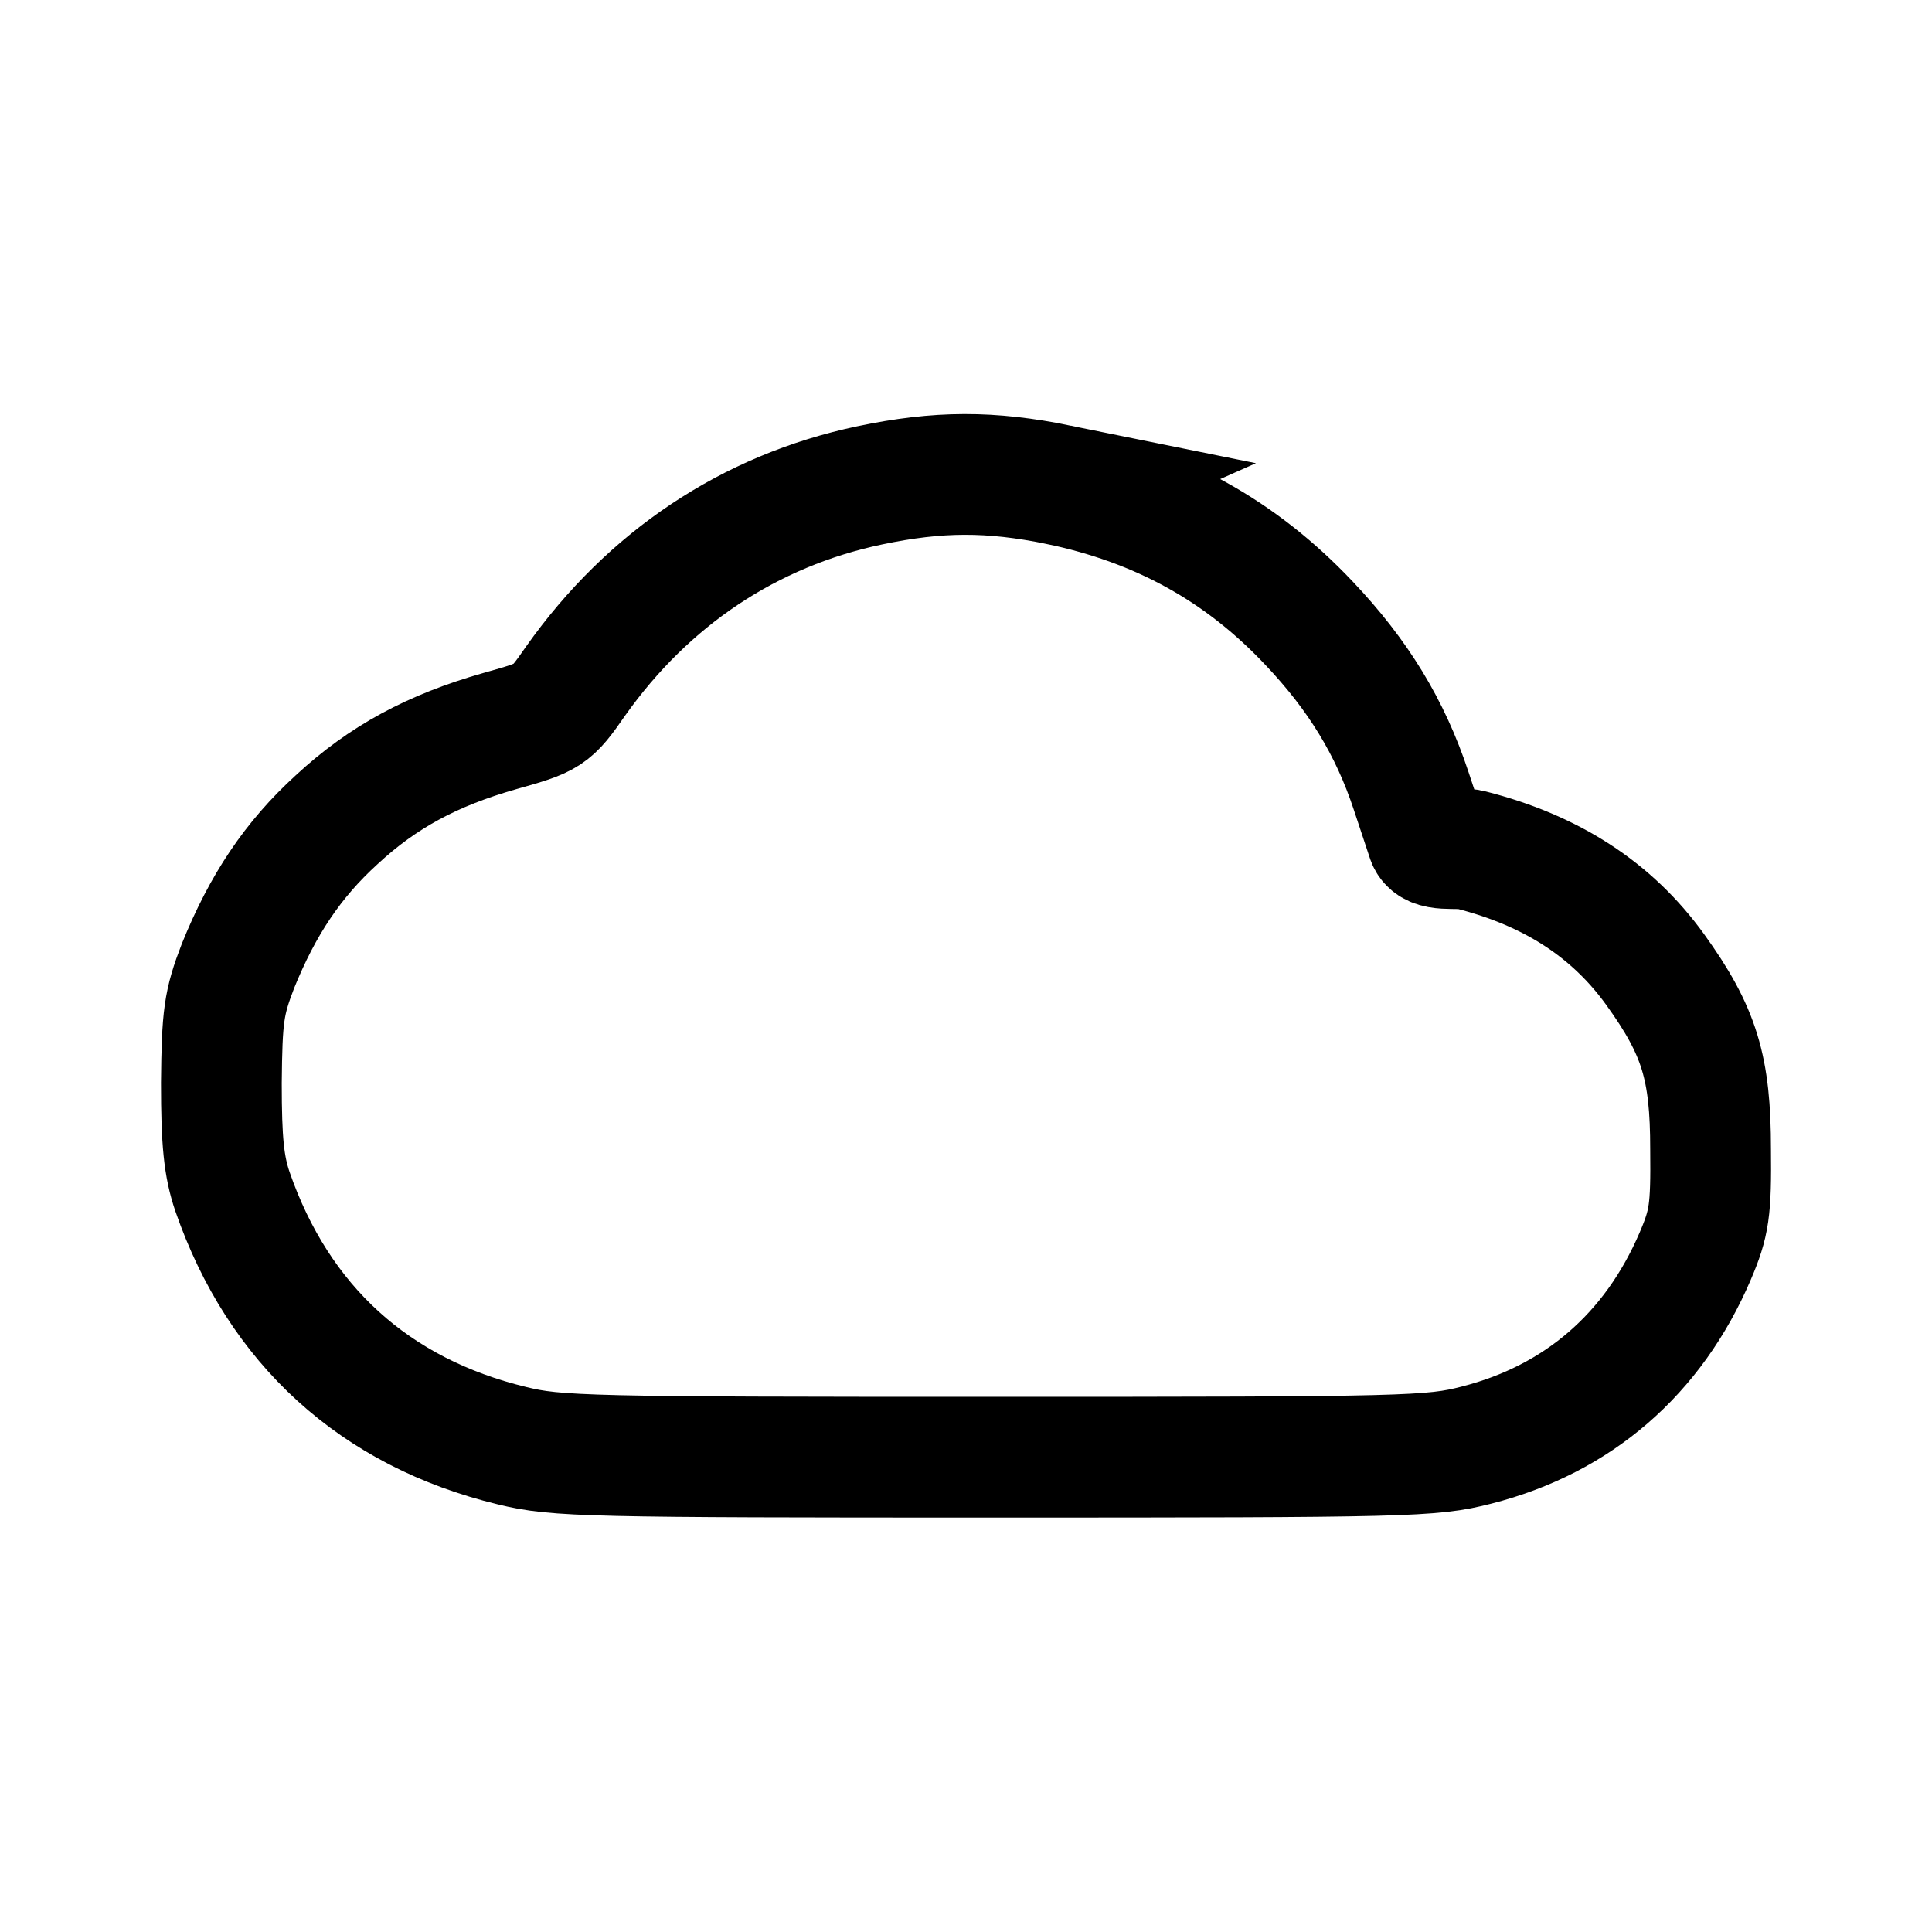
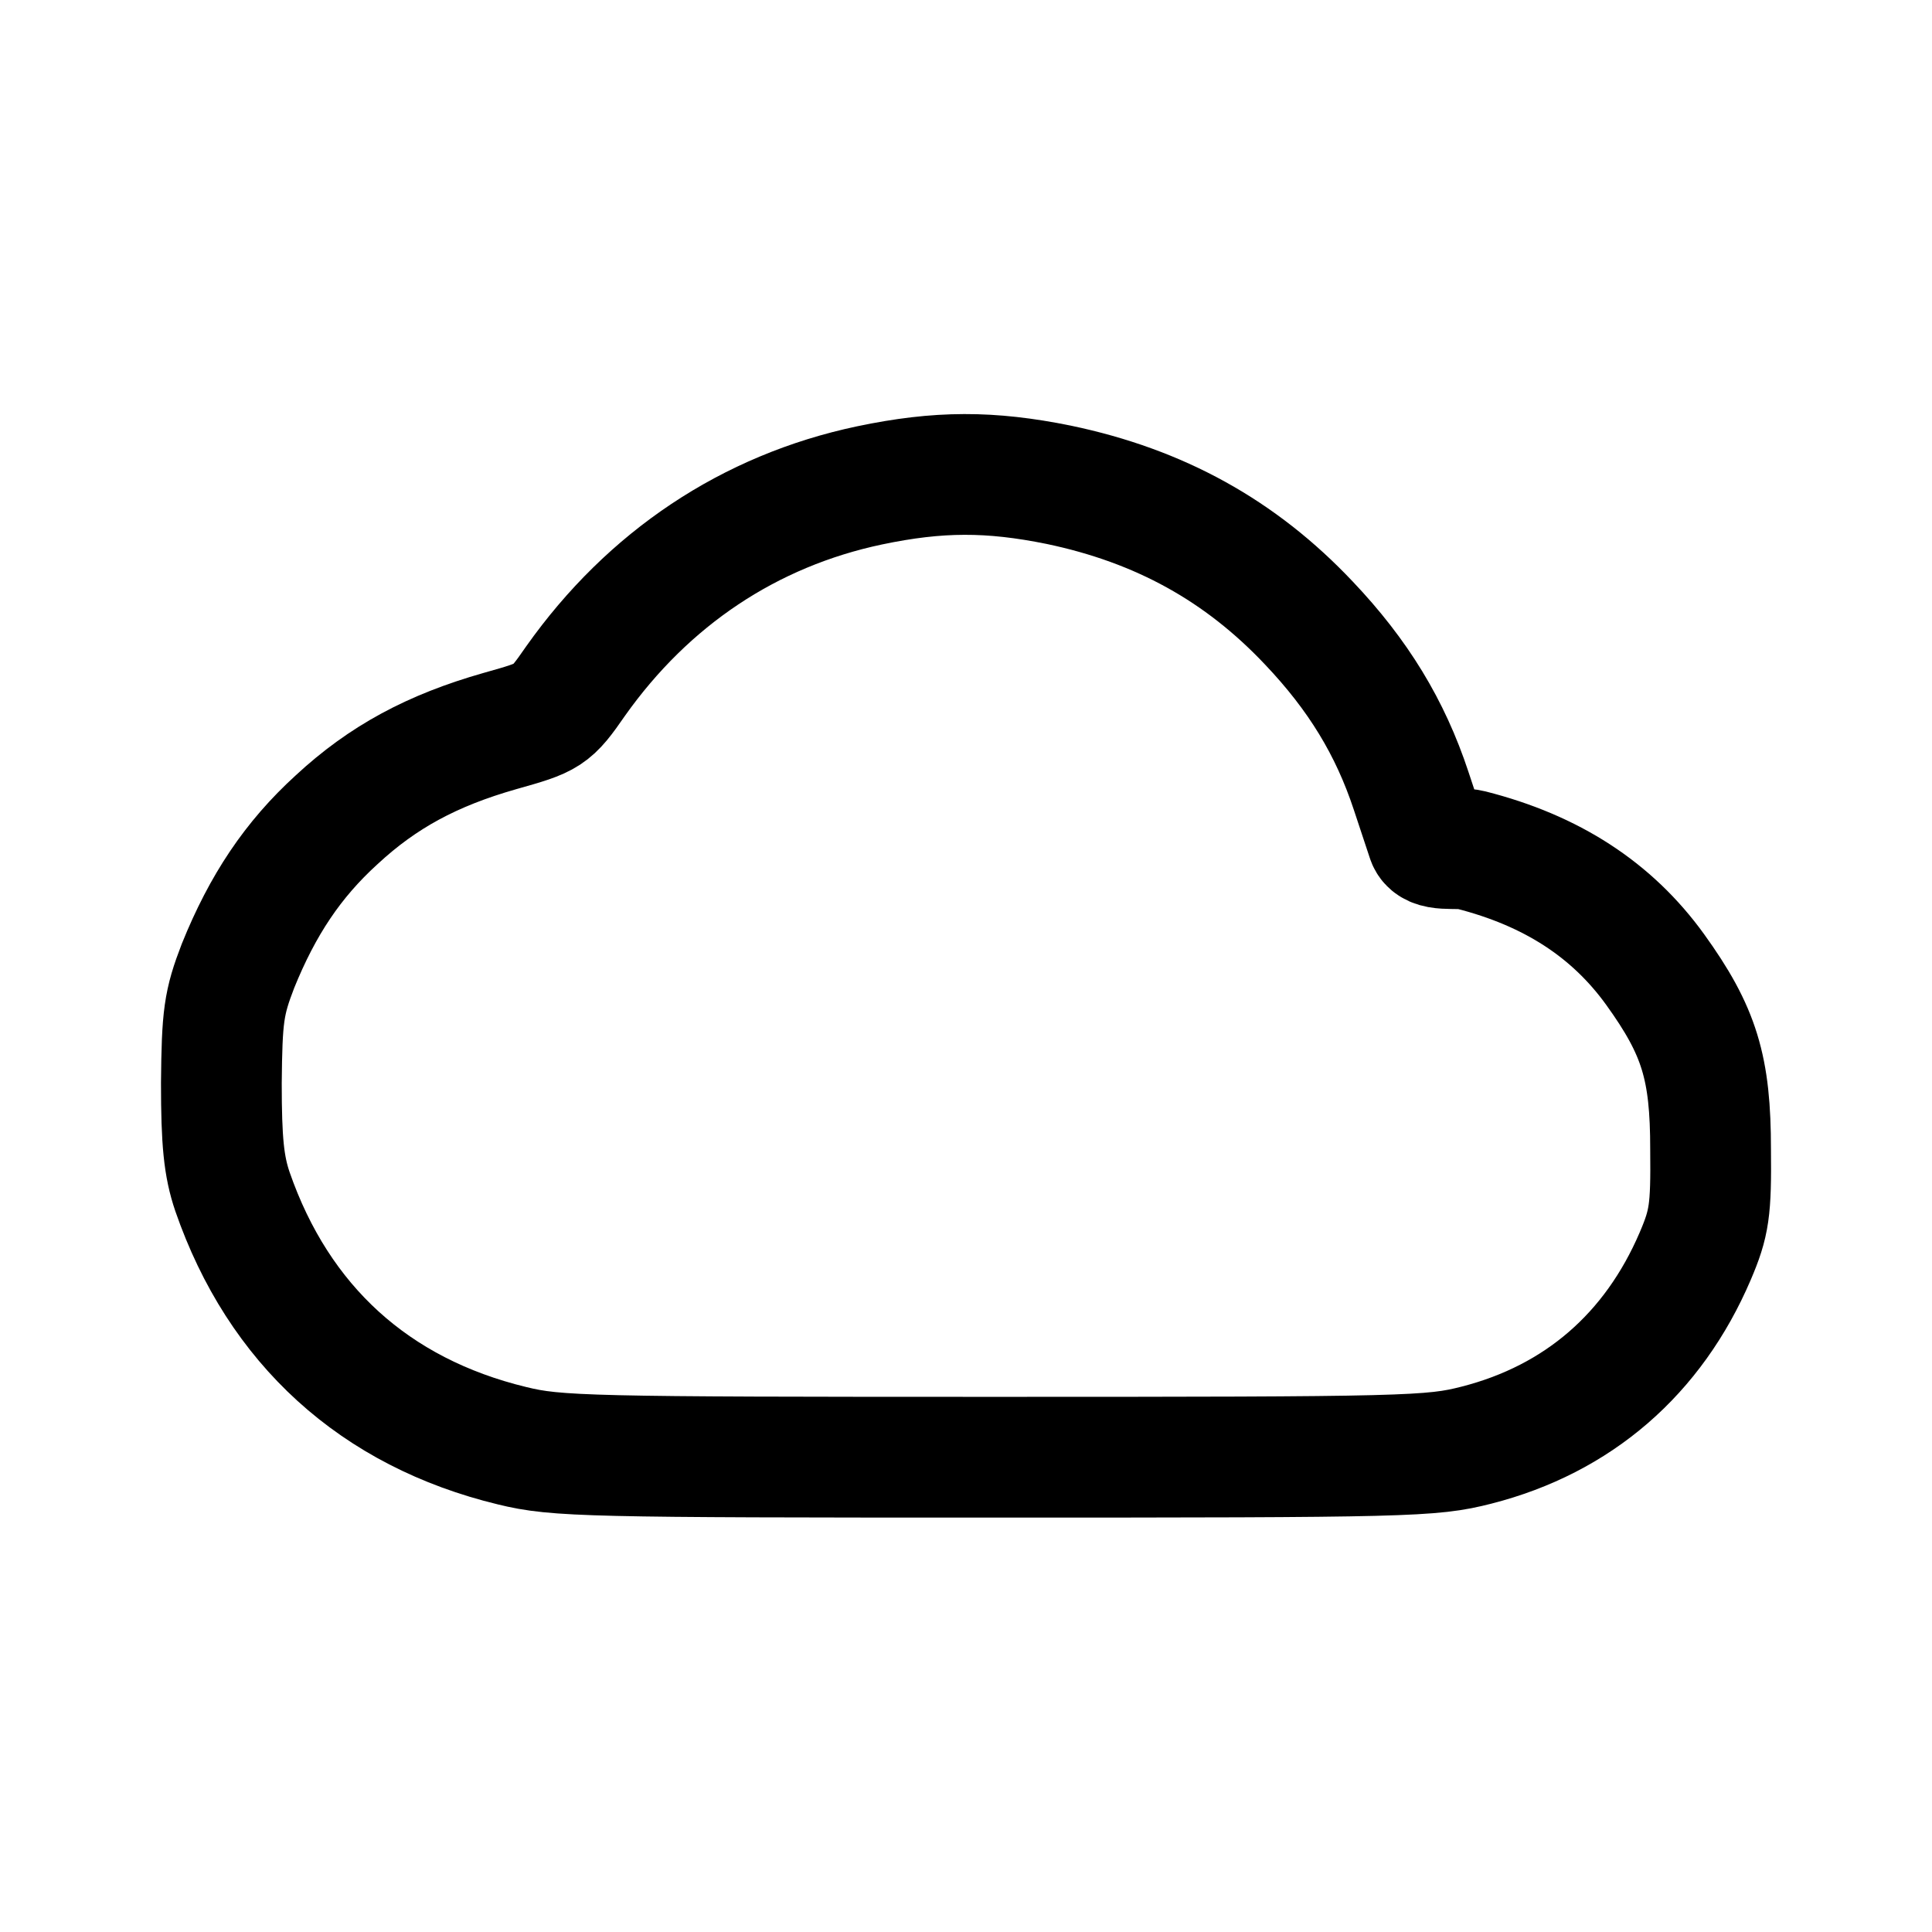
- <svg xmlns="http://www.w3.org/2000/svg" version="1.0" width="192" height="192" viewBox="0 0 144 144" preserveAspectRatio="xMidYMid" id="svg1493">
-   <defs id="defs1497" />
-   <path d="m 78.91,36.133 c 7.532,1.575 13.548,4.904 18.645,10.303 3.674,3.869 6.062,7.783 7.623,12.507 l 1.194,3.599 c 0.323,1.035 2.174,0.54 3.261,0.81 6.016,1.53 10.517,4.454 13.731,8.908 3.307,4.589 4.133,7.333 4.133,13.407 0.046,4.544 -0.092,5.489 -1.148,7.963 -3.123,7.288 -8.726,12.147 -16.303,14.082 -3.352,0.855 -5.006,0.9 -35.912,0.9 -30.31,0 -32.652,-0.045 -35.958,-0.855 -10.241,-2.474 -17.405,-8.998 -20.849,-18.941 -0.643,-1.89 -0.827,-3.734 -0.827,-8.098 0.046,-4.994 0.184,-5.984 1.24,-8.728 1.837,-4.544 4.087,-7.918 7.348,-10.888 3.444,-3.194 7.118,-5.174 12.17,-6.614 3.674,-1.035 3.812,-1.08 5.649,-3.734 5.419,-7.648 12.951,-12.687 21.906,-14.577 5.143,-1.08 9.001,-1.08 14.099,-0.045 z" id="path1489" style="fill:none;stroke:#000000;stroke-width:9;stroke-dasharray:none" />
+ <svg xmlns="http://www.w3.org/2000/svg" version="1.0" width="192" height="192" viewBox="0 0 144 144" preserveAspectRatio="xMidYMid">
+   <path d="M78.91 36.133c7.531 1.575 13.547 4.904 18.645 10.303 3.674 3.869 6.062 7.783 7.623 12.507l1.194 3.6c.323 1.035 2.174.54 3.26.81 6.017 1.529 10.517 4.453 13.732 8.907 3.307 4.59 4.133 7.334 4.133 13.407.046 4.544-.092 5.49-1.148 7.964-3.123 7.288-8.725 12.147-16.303 14.082-3.352.854-5.006.9-35.912.9-30.31 0-32.652-.046-35.959-.855-10.24-2.475-17.405-8.998-20.849-18.941-.643-1.89-.827-3.735-.827-8.099.046-4.993.184-5.983 1.24-8.728 1.837-4.544 4.088-7.918 7.348-10.887 3.444-3.195 7.118-5.174 12.17-6.614 3.674-1.035 3.812-1.08 5.649-3.734 5.419-7.648 12.95-12.687 21.905-14.577 5.144-1.08 9.001-1.08 14.099-.045z" style="fill:none;stroke:#000;stroke-width:9;stroke-dasharray:none" />
</svg>
